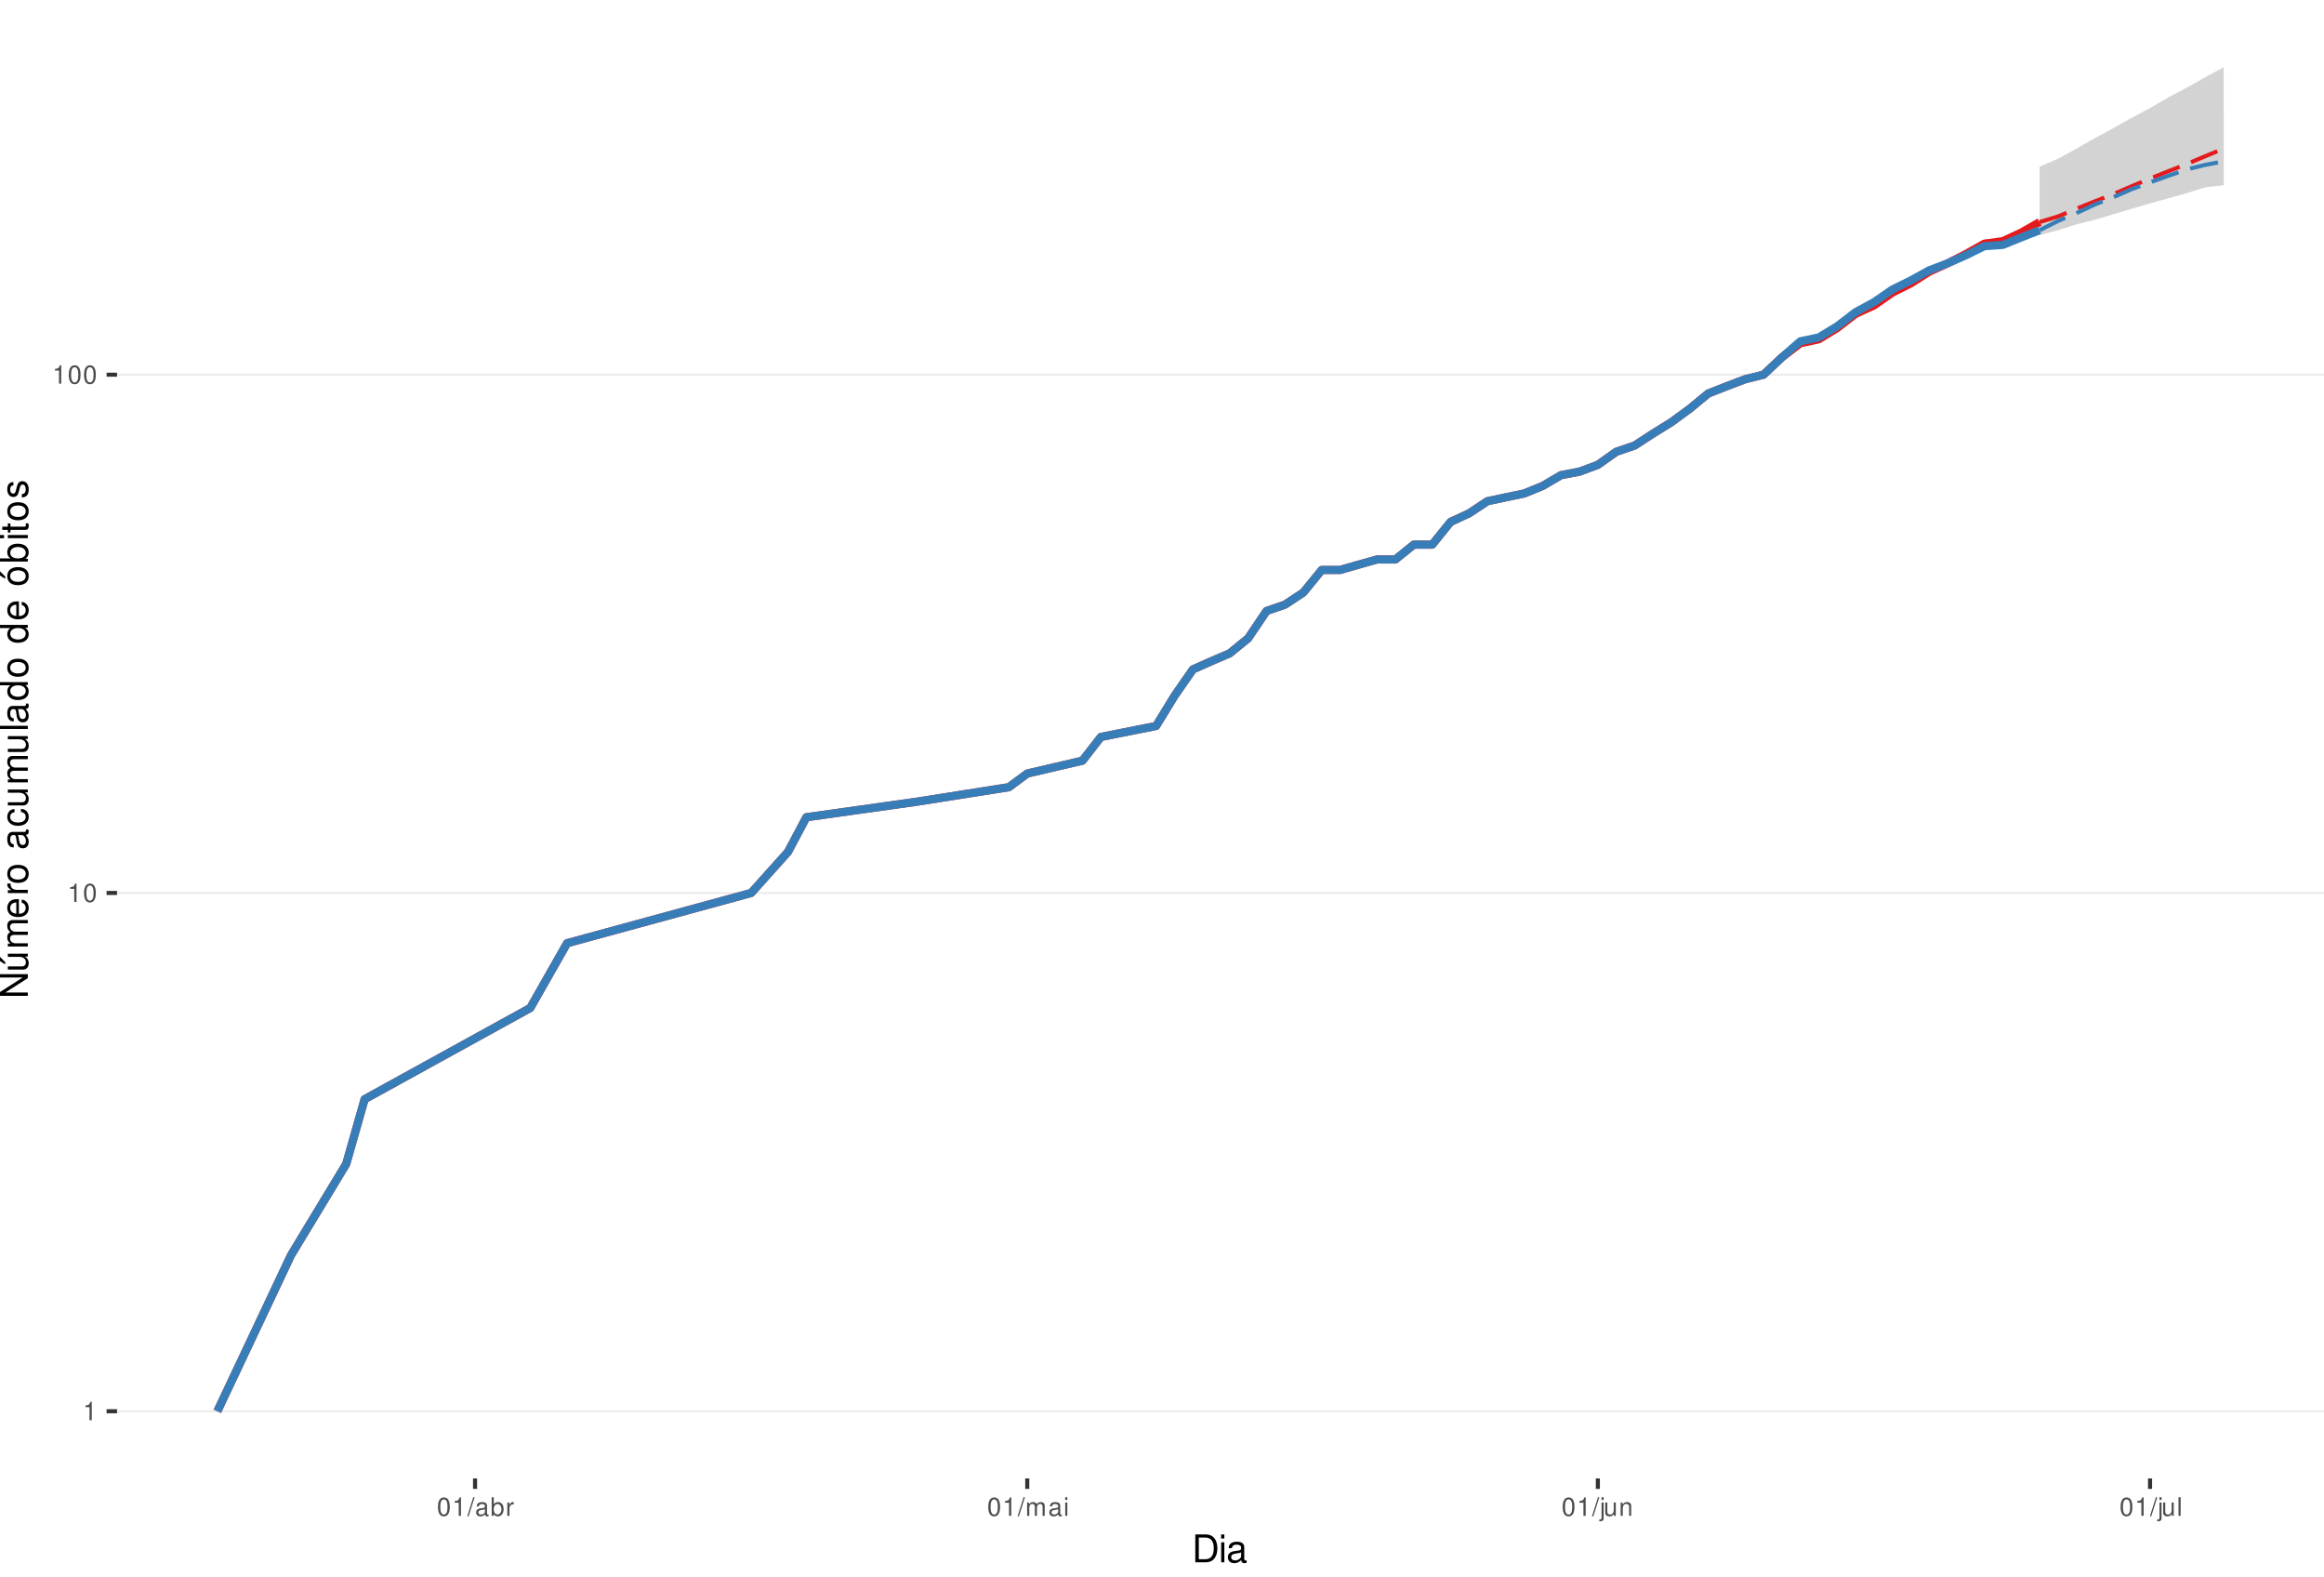
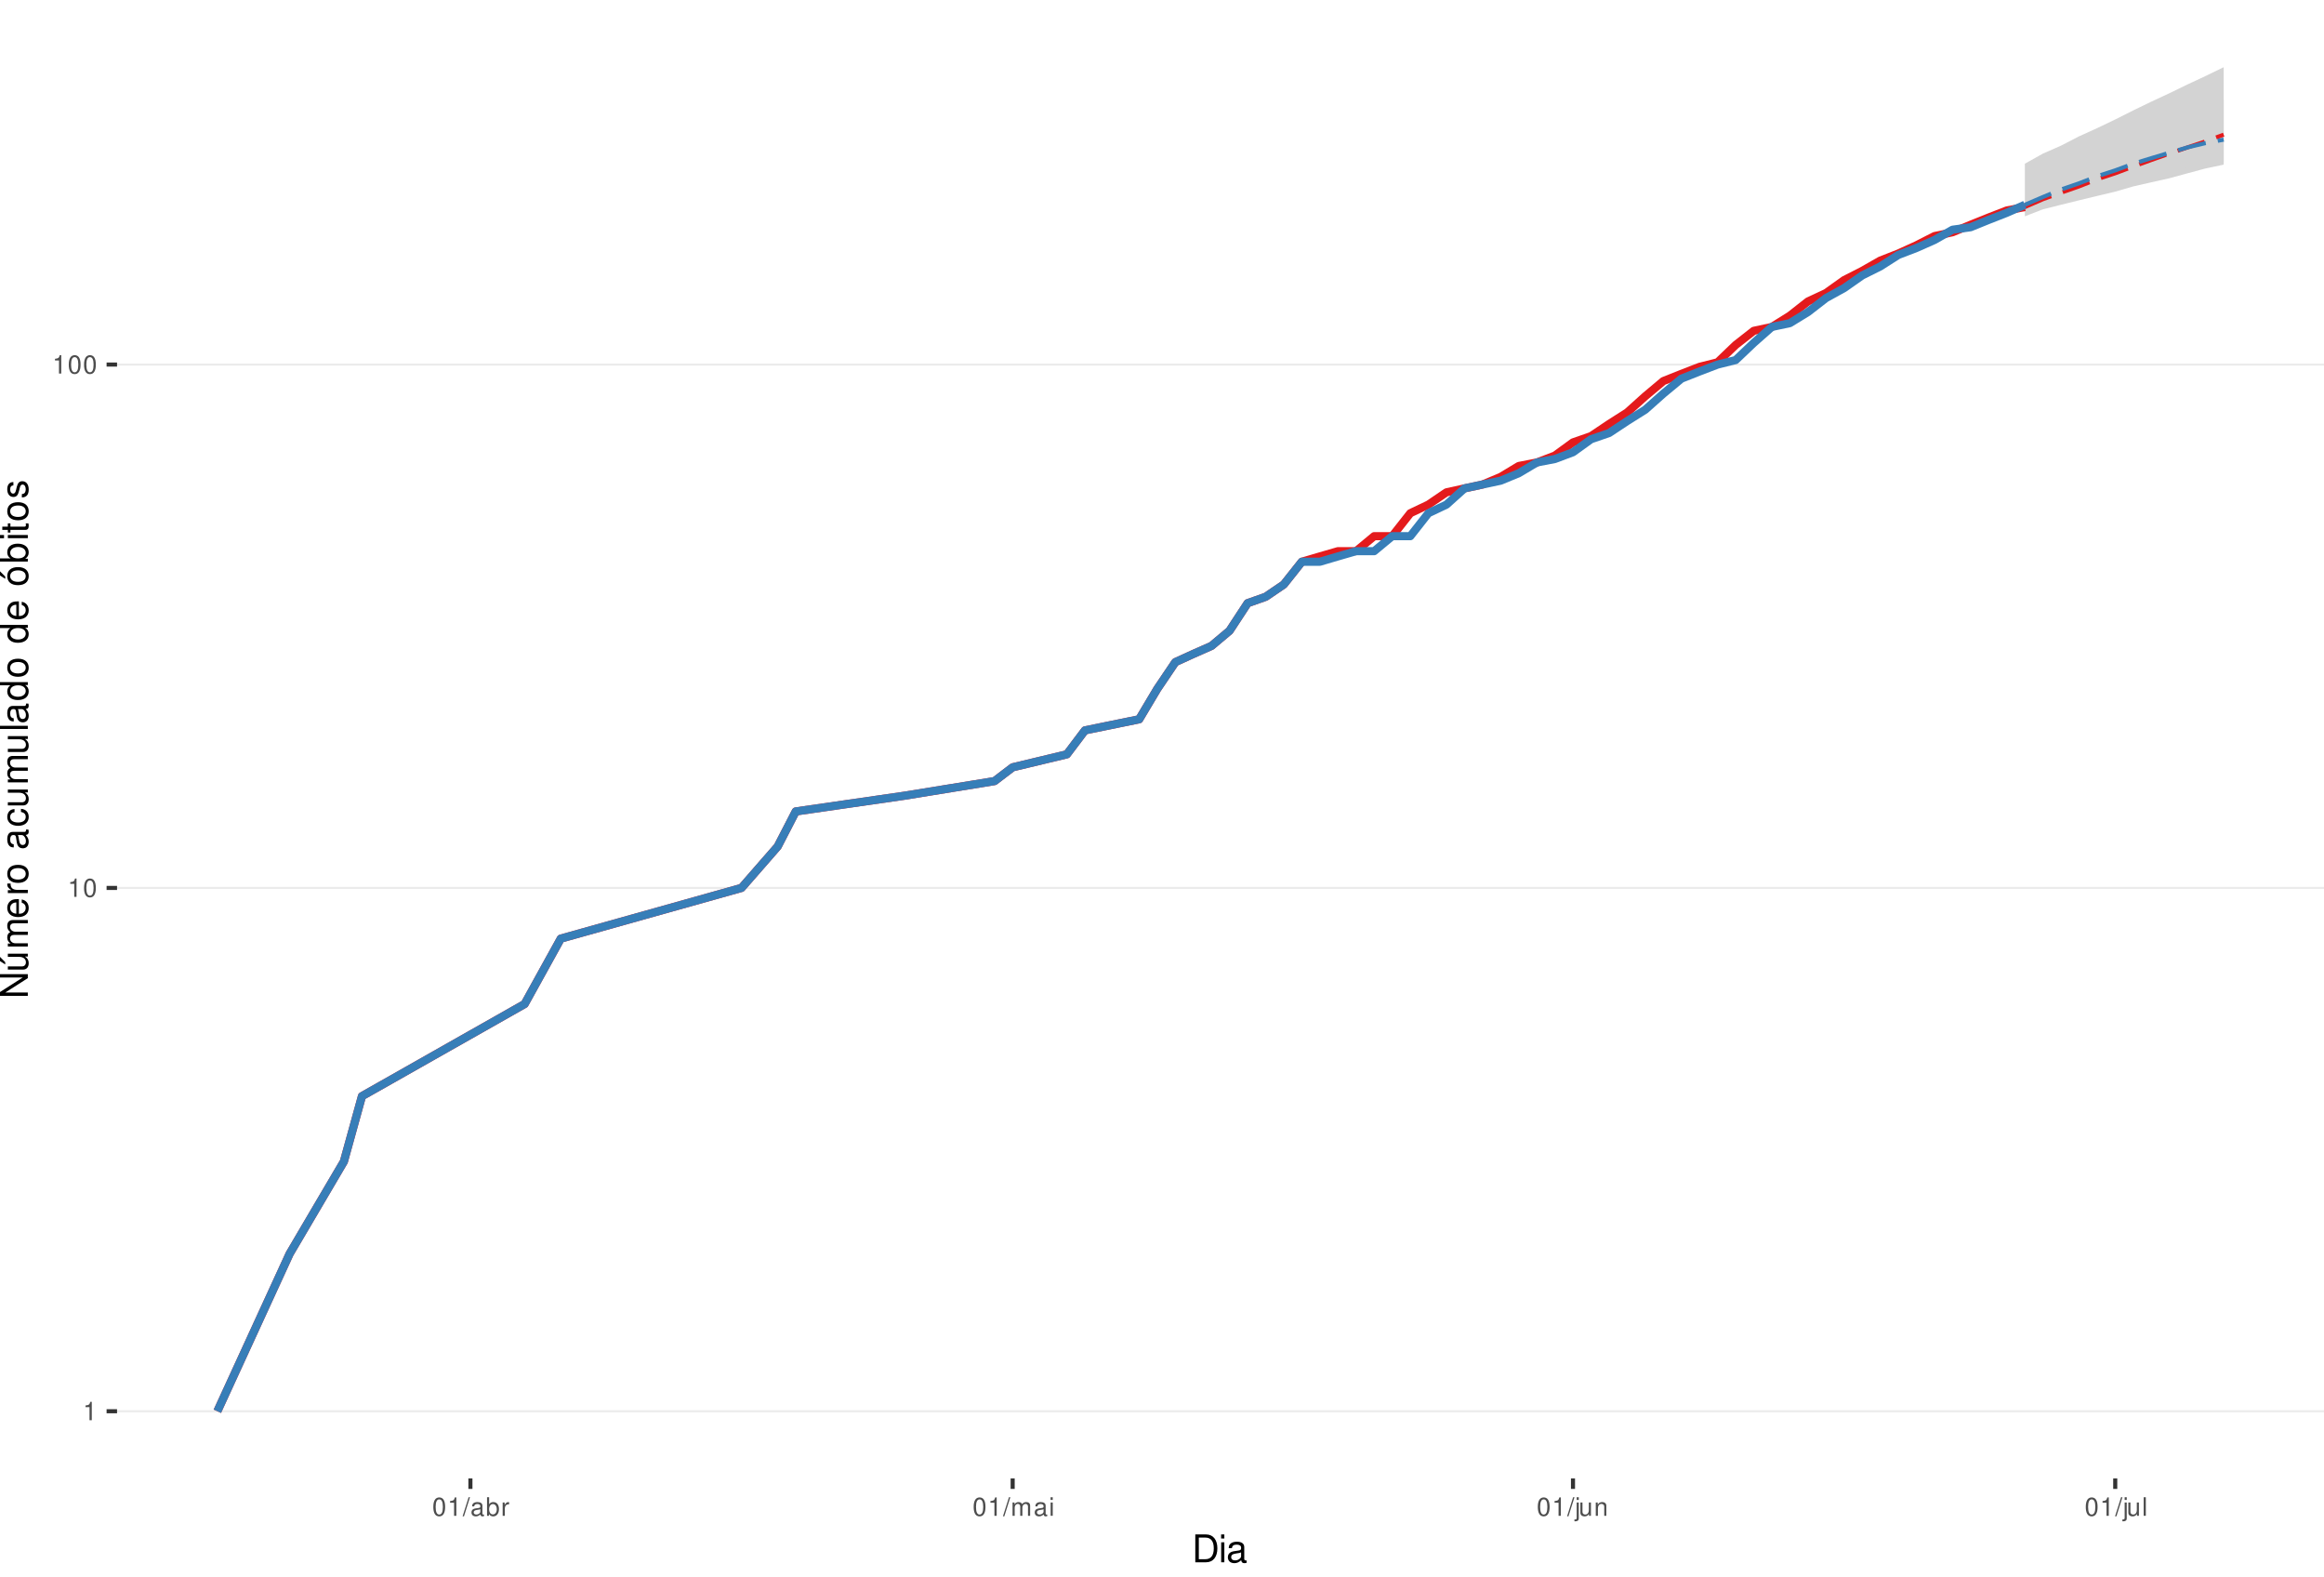
<svg xmlns="http://www.w3.org/2000/svg" xmlns:xlink="http://www.w3.org/1999/xlink" width="609pt" height="413pt" viewBox="0 0 609 413" version="1.1">
  <defs>
    <g>
      <symbol overflow="visible" id="glyph0-0">
        <path style="stroke:none;" d="" />
      </symbol>
      <symbol overflow="visible" id="glyph0-1">
        <path style="stroke:none;" d="M 1.719 -3.422 L 1.719 0 L 2.312 0 L 2.312 -4.812 L 1.922 -4.812 C 1.719 -4.078 1.578 -3.969 0.672 -3.859 L 0.672 -3.422 Z M 1.719 -3.422 " />
      </symbol>
      <symbol overflow="visible" id="glyph0-2">
        <path style="stroke:none;" d="M 1.828 -4.812 C 1.391 -4.812 0.984 -4.609 0.75 -4.281 C 0.438 -3.859 0.281 -3.219 0.281 -2.328 C 0.281 -0.703 0.812 0.156 1.828 0.156 C 2.828 0.156 3.375 -0.703 3.375 -2.297 C 3.375 -3.219 3.234 -3.844 2.922 -4.281 C 2.672 -4.625 2.281 -4.812 1.828 -4.812 Z M 1.828 -4.297 C 2.469 -4.297 2.781 -3.641 2.781 -2.344 C 2.781 -0.969 2.469 -0.328 1.812 -0.328 C 1.203 -0.328 0.891 -1 0.891 -2.328 C 0.891 -3.641 1.203 -4.297 1.828 -4.297 Z M 1.828 -4.297 " />
      </symbol>
      <symbol overflow="visible" id="glyph0-3">
        <path style="stroke:none;" d="M 1.531 -4.859 L -0.047 0.141 L 0.312 0.141 L 1.891 -4.859 Z M 1.531 -4.859 " />
      </symbol>
      <symbol overflow="visible" id="glyph0-4">
        <path style="stroke:none;" d="M 3.562 -0.328 C 3.5 -0.312 3.469 -0.312 3.438 -0.312 C 3.25 -0.312 3.141 -0.406 3.141 -0.578 L 3.141 -2.641 C 3.141 -3.25 2.688 -3.594 1.828 -3.594 C 1.312 -3.594 0.906 -3.438 0.672 -3.188 C 0.516 -3 0.453 -2.797 0.438 -2.453 L 0.984 -2.453 C 1.031 -2.875 1.297 -3.078 1.812 -3.078 C 2.312 -3.078 2.594 -2.891 2.594 -2.562 L 2.594 -2.406 C 2.578 -2.172 2.469 -2.078 2.016 -2.031 C 1.219 -1.922 1.109 -1.891 0.891 -1.812 C 0.484 -1.641 0.281 -1.328 0.281 -0.875 C 0.281 -0.25 0.719 0.156 1.422 0.156 C 1.859 0.156 2.219 0 2.609 -0.359 C 2.656 0 2.828 0.156 3.188 0.156 C 3.297 0.156 3.375 0.141 3.562 0.094 Z M 2.594 -1.094 C 2.594 -0.906 2.531 -0.797 2.375 -0.641 C 2.141 -0.438 1.875 -0.328 1.547 -0.328 C 1.109 -0.328 0.859 -0.547 0.859 -0.891 C 0.859 -1.266 1.094 -1.438 1.703 -1.531 C 2.297 -1.609 2.406 -1.641 2.594 -1.719 Z M 2.594 -1.094 " />
      </symbol>
      <symbol overflow="visible" id="glyph0-5">
        <path style="stroke:none;" d="M 0.359 -4.859 L 0.359 0 L 0.859 0 L 0.859 -0.453 C 1.125 -0.047 1.484 0.156 1.969 0.156 C 2.875 0.156 3.484 -0.594 3.484 -1.75 C 3.484 -2.891 2.922 -3.594 1.984 -3.594 C 1.516 -3.594 1.172 -3.406 0.906 -3.016 L 0.906 -4.859 Z M 1.891 -3.062 C 2.5 -3.062 2.906 -2.531 2.906 -1.703 C 2.906 -0.906 2.484 -0.359 1.891 -0.359 C 1.297 -0.359 0.906 -0.906 0.906 -1.719 C 0.906 -2.531 1.297 -3.062 1.891 -3.062 Z M 1.891 -3.062 " />
      </symbol>
      <symbol overflow="visible" id="glyph0-6">
        <path style="stroke:none;" d="M 0.453 -3.484 L 0.453 0 L 1.016 0 L 1.016 -1.812 C 1.031 -2.656 1.375 -3.016 2.141 -3 L 2.141 -3.562 C 2.047 -3.578 1.984 -3.594 1.922 -3.594 C 1.562 -3.594 1.297 -3.375 0.969 -2.859 L 0.969 -3.484 Z M 0.453 -3.484 " />
      </symbol>
      <symbol overflow="visible" id="glyph0-7">
        <path style="stroke:none;" d="M 0.469 -3.484 L 0.469 0 L 1.031 0 L 1.031 -2.188 C 1.031 -2.703 1.391 -3.109 1.844 -3.109 C 2.25 -3.109 2.484 -2.844 2.484 -2.406 L 2.484 0 L 3.047 0 L 3.047 -2.188 C 3.047 -2.703 3.422 -3.109 3.875 -3.109 C 4.266 -3.109 4.516 -2.844 4.516 -2.406 L 4.516 0 L 5.078 0 L 5.078 -2.609 C 5.078 -3.234 4.719 -3.594 4.062 -3.594 C 3.594 -3.594 3.312 -3.453 2.984 -3.062 C 2.781 -3.422 2.5 -3.594 2.047 -3.594 C 1.578 -3.594 1.266 -3.422 0.984 -3 L 0.984 -3.484 Z M 0.469 -3.484 " />
      </symbol>
      <symbol overflow="visible" id="glyph0-8">
        <path style="stroke:none;" d="M 1 -3.484 L 0.453 -3.484 L 0.453 0 L 1 0 Z M 1 -4.859 L 0.438 -4.859 L 0.438 -4.156 L 1 -4.156 Z M 1 -4.859 " />
      </symbol>
      <symbol overflow="visible" id="glyph0-9">
        <path style="stroke:none;" d="M 0.469 -3.484 L 0.469 0.5 C 0.469 0.859 0.359 0.969 0.016 0.969 C -0.031 0.969 -0.047 0.969 -0.125 0.953 L -0.125 1.438 C -0.047 1.438 -0.016 1.453 0.062 1.453 C 0.688 1.453 1.016 1.203 1.016 0.719 L 1.016 -3.484 Z M 1.016 -4.859 L 0.469 -4.859 L 0.469 -4.156 L 1.016 -4.156 Z M 1.016 -4.859 " />
      </symbol>
      <symbol overflow="visible" id="glyph0-10">
        <path style="stroke:none;" d="M 3.203 0 L 3.203 -3.484 L 2.656 -3.484 L 2.656 -1.516 C 2.656 -0.797 2.281 -0.328 1.703 -0.328 C 1.266 -0.328 0.984 -0.594 0.984 -1.016 L 0.984 -3.484 L 0.438 -3.484 L 0.438 -0.797 C 0.438 -0.219 0.859 0.156 1.547 0.156 C 2.062 0.156 2.391 -0.031 2.703 -0.484 L 2.703 0 Z M 3.203 0 " />
      </symbol>
      <symbol overflow="visible" id="glyph0-11">
        <path style="stroke:none;" d="M 0.469 -3.484 L 0.469 0 L 1.031 0 L 1.031 -1.922 C 1.031 -2.641 1.391 -3.109 1.969 -3.109 C 2.406 -3.109 2.688 -2.828 2.688 -2.422 L 2.688 0 L 3.234 0 L 3.234 -2.641 C 3.234 -3.219 2.812 -3.594 2.141 -3.594 C 1.625 -3.594 1.281 -3.391 0.984 -2.906 L 0.984 -3.484 Z M 0.469 -3.484 " />
      </symbol>
      <symbol overflow="visible" id="glyph0-12">
        <path style="stroke:none;" d="M 1.016 -4.859 L 0.453 -4.859 L 0.453 0 L 1.016 0 Z M 1.016 -4.859 " />
      </symbol>
      <symbol overflow="visible" id="glyph1-0">
        <path style="stroke:none;" d="" />
      </symbol>
      <symbol overflow="visible" id="glyph1-1">
        <path style="stroke:none;" d="M 0.891 0 L 3.703 0 C 5.547 0 6.672 -1.375 6.672 -3.656 C 6.672 -5.906 5.547 -7.297 3.703 -7.297 L 0.891 -7.297 Z M 1.812 -0.812 L 1.812 -6.469 L 3.547 -6.469 C 4.984 -6.469 5.734 -5.5 5.734 -3.641 C 5.734 -1.797 4.984 -0.812 3.547 -0.812 Z M 1.812 -0.812 " />
      </symbol>
      <symbol overflow="visible" id="glyph1-2">
        <path style="stroke:none;" d="M 1.5 -5.234 L 0.672 -5.234 L 0.672 0 L 1.5 0 Z M 1.5 -7.297 L 0.656 -7.297 L 0.656 -6.234 L 1.5 -6.234 Z M 1.5 -7.297 " />
      </symbol>
      <symbol overflow="visible" id="glyph1-3">
        <path style="stroke:none;" d="M 5.344 -0.484 C 5.266 -0.469 5.219 -0.469 5.172 -0.469 C 4.875 -0.469 4.719 -0.625 4.719 -0.875 L 4.719 -3.953 C 4.719 -4.891 4.047 -5.391 2.75 -5.391 C 1.984 -5.391 1.375 -5.172 1.016 -4.781 C 0.766 -4.516 0.672 -4.203 0.656 -3.688 L 1.484 -3.688 C 1.562 -4.328 1.938 -4.625 2.719 -4.625 C 3.484 -4.625 3.891 -4.344 3.891 -3.844 L 3.891 -3.625 C 3.875 -3.266 3.703 -3.125 3.016 -3.047 C 1.844 -2.891 1.656 -2.844 1.344 -2.719 C 0.734 -2.453 0.422 -2 0.422 -1.312 C 0.422 -0.375 1.078 0.234 2.141 0.234 C 2.797 0.234 3.328 0 3.922 -0.547 C 3.984 0 4.234 0.234 4.781 0.234 C 4.953 0.234 5.062 0.203 5.344 0.141 Z M 3.891 -1.656 C 3.891 -1.375 3.812 -1.203 3.562 -0.969 C 3.219 -0.656 2.812 -0.5 2.312 -0.5 C 1.672 -0.5 1.297 -0.812 1.297 -1.344 C 1.297 -1.891 1.656 -2.172 2.547 -2.297 C 3.438 -2.422 3.609 -2.453 3.891 -2.594 Z M 3.891 -1.656 " />
      </symbol>
      <symbol overflow="visible" id="glyph2-0">
        <path style="stroke:none;" d="" />
      </symbol>
      <symbol overflow="visible" id="glyph2-1">
        <path style="stroke:none;" d="M -7.297 -6.453 L -7.297 -5.578 L -1.328 -5.578 L -7.297 -1.766 L -7.297 -0.766 L 0 -0.766 L 0 -1.641 L -5.906 -1.641 L 0 -5.406 L 0 -6.453 Z M -7.297 -6.453 " />
      </symbol>
      <symbol overflow="visible" id="glyph2-2">
        <path style="stroke:none;" d="M 0 -4.812 L -5.234 -4.812 L -5.234 -3.984 L -2.266 -3.984 C -1.203 -3.984 -0.5 -3.438 -0.5 -2.562 C -0.5 -1.906 -0.906 -1.484 -1.531 -1.484 L -5.234 -1.484 L -5.234 -0.656 L -1.203 -0.656 C -0.328 -0.656 0.234 -1.297 0.234 -2.312 C 0.234 -3.094 -0.047 -3.578 -0.734 -4.062 L 0 -4.062 Z M -7.406 -2.953 L -5.922 -2 L -5.922 -2.594 L -7.406 -4.094 Z M -7.406 -2.953 " />
      </symbol>
      <symbol overflow="visible" id="glyph2-3">
        <path style="stroke:none;" d="M -5.234 -0.703 L 0 -0.703 L 0 -1.547 L -3.297 -1.547 C -4.047 -1.547 -4.656 -2.094 -4.656 -2.766 C -4.656 -3.391 -4.281 -3.734 -3.609 -3.734 L 0 -3.734 L 0 -4.578 L -3.297 -4.578 C -4.047 -4.578 -4.656 -5.125 -4.656 -5.812 C -4.656 -6.422 -4.266 -6.781 -3.609 -6.781 L 0 -6.781 L 0 -7.625 L -3.938 -7.625 C -4.875 -7.625 -5.391 -7.078 -5.391 -6.094 C -5.391 -5.406 -5.188 -4.984 -4.594 -4.484 C -5.156 -4.188 -5.391 -3.766 -5.391 -3.078 C -5.391 -2.375 -5.125 -1.906 -4.5 -1.469 L -5.234 -1.469 Z M -5.234 -0.703 " />
      </symbol>
      <symbol overflow="visible" id="glyph2-4">
        <path style="stroke:none;" d="M -2.344 -5.125 C -3.141 -5.125 -3.625 -5.062 -4.016 -4.922 C -4.875 -4.578 -5.391 -3.781 -5.391 -2.797 C -5.391 -1.344 -4.281 -0.406 -2.547 -0.406 C -0.812 -0.406 0.234 -1.297 0.234 -2.781 C 0.234 -3.984 -0.453 -4.812 -1.594 -5.016 L -1.594 -4.188 C -0.906 -3.953 -0.547 -3.484 -0.547 -2.812 C -0.547 -2.281 -0.781 -1.828 -1.219 -1.547 C -1.516 -1.344 -1.812 -1.281 -2.344 -1.266 Z M -3.016 -1.297 C -3.984 -1.359 -4.625 -1.953 -4.625 -2.797 C -4.625 -3.641 -3.953 -4.234 -3.016 -4.234 Z M -3.016 -1.297 " />
      </symbol>
      <symbol overflow="visible" id="glyph2-5">
        <path style="stroke:none;" d="M -5.234 -0.688 L 0 -0.688 L 0 -1.531 L -2.719 -1.531 C -3.984 -1.547 -4.547 -2.062 -4.516 -3.203 L -5.359 -3.203 C -5.375 -3.062 -5.391 -2.984 -5.391 -2.891 C -5.391 -2.344 -5.062 -1.938 -4.297 -1.453 L -5.234 -1.453 Z M -5.234 -0.688 " />
      </symbol>
      <symbol overflow="visible" id="glyph2-6">
        <path style="stroke:none;" d="M -5.391 -2.719 C -5.391 -1.234 -4.344 -0.359 -2.578 -0.359 C -0.812 -0.359 0.234 -1.234 0.234 -2.734 C 0.234 -4.203 -0.812 -5.094 -2.547 -5.094 C -4.359 -5.094 -5.391 -4.234 -5.391 -2.719 Z M -4.625 -2.734 C -4.625 -3.672 -3.844 -4.234 -2.547 -4.234 C -1.312 -4.234 -0.547 -3.656 -0.547 -2.734 C -0.547 -1.797 -1.312 -1.234 -2.578 -1.234 C -3.844 -1.234 -4.625 -1.797 -4.625 -2.734 Z M -4.625 -2.734 " />
      </symbol>
      <symbol overflow="visible" id="glyph2-7">
        <path style="stroke:none;" d="" />
      </symbol>
      <symbol overflow="visible" id="glyph2-8">
        <path style="stroke:none;" d="M -0.484 -5.344 C -0.469 -5.266 -0.469 -5.219 -0.469 -5.172 C -0.469 -4.875 -0.625 -4.719 -0.875 -4.719 L -3.953 -4.719 C -4.891 -4.719 -5.391 -4.047 -5.391 -2.75 C -5.391 -1.984 -5.172 -1.375 -4.781 -1.016 C -4.516 -0.766 -4.203 -0.672 -3.688 -0.656 L -3.688 -1.484 C -4.328 -1.562 -4.625 -1.938 -4.625 -2.719 C -4.625 -3.484 -4.344 -3.891 -3.844 -3.891 L -3.625 -3.891 C -3.266 -3.875 -3.125 -3.703 -3.047 -3.016 C -2.891 -1.844 -2.844 -1.656 -2.719 -1.344 C -2.453 -0.734 -2 -0.422 -1.312 -0.422 C -0.375 -0.422 0.234 -1.078 0.234 -2.141 C 0.234 -2.797 0 -3.328 -0.547 -3.922 C 0 -3.984 0.234 -4.234 0.234 -4.781 C 0.234 -4.953 0.203 -5.062 0.141 -5.344 Z M -1.656 -3.891 C -1.375 -3.891 -1.203 -3.812 -0.969 -3.562 C -0.656 -3.219 -0.5 -2.812 -0.5 -2.312 C -0.5 -1.672 -0.812 -1.297 -1.344 -1.297 C -1.891 -1.297 -2.172 -1.656 -2.297 -2.547 C -2.422 -3.438 -2.453 -3.609 -2.594 -3.891 Z M -1.656 -3.891 " />
      </symbol>
      <symbol overflow="visible" id="glyph2-9">
        <path style="stroke:none;" d="M -3.484 -4.703 C -3.984 -4.672 -4.312 -4.562 -4.609 -4.359 C -5.094 -4 -5.391 -3.375 -5.391 -2.641 C -5.391 -1.219 -4.266 -0.312 -2.531 -0.312 C -0.844 -0.312 0.234 -1.203 0.234 -2.625 C 0.234 -3.875 -0.516 -4.672 -1.797 -4.766 L -1.797 -3.938 C -0.953 -3.797 -0.547 -3.359 -0.547 -2.656 C -0.547 -1.734 -1.297 -1.188 -2.531 -1.188 C -3.844 -1.188 -4.625 -1.719 -4.625 -2.625 C -4.625 -3.328 -4.203 -3.766 -3.484 -3.875 Z M -3.484 -4.703 " />
      </symbol>
      <symbol overflow="visible" id="glyph2-10">
        <path style="stroke:none;" d="M 0 -4.812 L -5.234 -4.812 L -5.234 -3.984 L -2.266 -3.984 C -1.203 -3.984 -0.5 -3.438 -0.5 -2.562 C -0.5 -1.906 -0.906 -1.484 -1.531 -1.484 L -5.234 -1.484 L -5.234 -0.656 L -1.203 -0.656 C -0.328 -0.656 0.234 -1.297 0.234 -2.312 C 0.234 -3.094 -0.047 -3.578 -0.734 -4.062 L 0 -4.062 Z M 0 -4.812 " />
      </symbol>
      <symbol overflow="visible" id="glyph2-11">
        <path style="stroke:none;" d="M -7.297 -1.516 L -7.297 -0.688 L 0 -0.688 L 0 -1.516 Z M -7.297 -1.516 " />
      </symbol>
      <symbol overflow="visible" id="glyph2-12">
        <path style="stroke:none;" d="M -7.297 -4.953 L -7.297 -4.125 L -4.578 -4.125 C -5.109 -3.766 -5.391 -3.203 -5.391 -2.516 C -5.391 -1.156 -4.297 -0.266 -2.625 -0.266 C -0.859 -0.266 0.234 -1.125 0.234 -2.547 C 0.234 -3.266 -0.047 -3.766 -0.688 -4.203 L 0 -4.203 L 0 -4.953 Z M -4.609 -2.656 C -4.609 -3.547 -3.812 -4.125 -2.562 -4.125 C -1.344 -4.125 -0.547 -3.547 -0.547 -2.656 C -0.547 -1.734 -1.359 -1.125 -2.578 -1.125 C -3.797 -1.125 -4.609 -1.734 -4.609 -2.656 Z M -4.609 -2.656 " />
      </symbol>
      <symbol overflow="visible" id="glyph2-13">
        <path style="stroke:none;" d="M -5.391 -2.719 C -5.391 -1.234 -4.344 -0.359 -2.578 -0.359 C -0.812 -0.359 0.234 -1.234 0.234 -2.734 C 0.234 -4.203 -0.812 -5.094 -2.547 -5.094 C -4.359 -5.094 -5.391 -4.234 -5.391 -2.719 Z M -4.625 -2.734 C -4.625 -3.672 -3.844 -4.234 -2.547 -4.234 C -1.312 -4.234 -0.547 -3.656 -0.547 -2.734 C -0.547 -1.797 -1.312 -1.234 -2.578 -1.234 C -3.844 -1.234 -4.625 -1.797 -4.625 -2.734 Z M -7.406 -2.984 L -5.922 -2.016 L -5.922 -2.625 L -7.406 -4.109 Z M -7.406 -2.984 " />
      </symbol>
      <symbol overflow="visible" id="glyph2-14">
        <path style="stroke:none;" d="M -7.297 -0.547 L 0 -0.547 L 0 -1.297 L -0.672 -1.297 C -0.062 -1.688 0.234 -2.219 0.234 -2.953 C 0.234 -4.328 -0.906 -5.234 -2.641 -5.234 C -4.344 -5.234 -5.391 -4.375 -5.391 -2.984 C -5.391 -2.266 -5.125 -1.766 -4.531 -1.375 L -7.297 -1.375 Z M -4.609 -2.828 C -4.609 -3.766 -3.797 -4.359 -2.547 -4.359 C -1.359 -4.359 -0.547 -3.734 -0.547 -2.828 C -0.547 -1.938 -1.344 -1.375 -2.578 -1.375 C -3.812 -1.375 -4.609 -1.938 -4.609 -2.828 Z M -4.609 -2.828 " />
      </symbol>
      <symbol overflow="visible" id="glyph2-15">
        <path style="stroke:none;" d="M -5.234 -1.5 L -5.234 -0.672 L 0 -0.672 L 0 -1.5 Z M -7.297 -1.5 L -7.297 -0.656 L -6.234 -0.656 L -6.234 -1.5 Z M -7.297 -1.5 " />
      </symbol>
      <symbol overflow="visible" id="glyph2-16">
        <path style="stroke:none;" d="M -5.234 -2.547 L -5.234 -1.688 L -6.688 -1.688 L -6.688 -0.844 L -5.234 -0.844 L -5.234 -0.141 L -4.562 -0.141 L -4.562 -0.844 L -0.594 -0.844 C -0.062 -0.844 0.234 -1.203 0.234 -1.859 C 0.234 -2.078 0.203 -2.266 0.156 -2.547 L -0.547 -2.547 C -0.516 -2.422 -0.5 -2.312 -0.5 -2.141 C -0.5 -1.781 -0.594 -1.688 -0.969 -1.688 L -4.562 -1.688 L -4.562 -2.547 Z M -5.234 -2.547 " />
      </symbol>
      <symbol overflow="visible" id="glyph2-17">
        <path style="stroke:none;" d="M -3.781 -4.375 C -4.812 -4.375 -5.391 -3.688 -5.391 -2.484 C -5.391 -1.266 -4.766 -0.469 -3.797 -0.469 C -2.969 -0.469 -2.578 -0.891 -2.281 -2.125 L -2.094 -2.906 C -1.953 -3.484 -1.734 -3.719 -1.375 -3.719 C -0.875 -3.719 -0.547 -3.234 -0.547 -2.5 C -0.547 -2.047 -0.672 -1.672 -0.891 -1.453 C -1.047 -1.328 -1.188 -1.266 -1.562 -1.219 L -1.562 -0.344 C -0.344 -0.375 0.234 -1.062 0.234 -2.438 C 0.234 -3.75 -0.422 -4.594 -1.438 -4.594 C -2.203 -4.594 -2.641 -4.156 -2.891 -3.109 L -3.078 -2.312 C -3.234 -1.625 -3.453 -1.344 -3.828 -1.344 C -4.312 -1.344 -4.625 -1.766 -4.625 -2.453 C -4.625 -3.125 -4.328 -3.484 -3.781 -3.5 Z M -3.781 -4.375 " />
      </symbol>
    </g>
    <clipPath id="clip1">
      <path d="M 30.672 0 L 609 0 L 609 387.328 L 30.672 387.328 Z M 30.672 0 " />
    </clipPath>
    <clipPath id="clip2">
      <path d="M 30.672 369 L 609 369 L 609 370 L 30.672 370 Z M 30.672 369 " />
    </clipPath>
    <clipPath id="clip3">
-       <path d="M 30.672 233 L 609 233 L 609 235 L 30.672 235 Z M 30.672 233 " />
+       <path d="M 30.672 232 L 609 232 L 609 233 L 30.672 233 Z M 30.672 232 " />
    </clipPath>
    <clipPath id="clip4">
-       <path d="M 30.672 97 L 609 97 L 609 99 L 30.672 99 Z M 30.672 97 " />
+       <path d="M 30.672 95 L 609 95 L 609 96 L 30.672 96 Z M 30.672 95 " />
    </clipPath>
  </defs>
  <g id="surface46">
    <rect x="0" y="0" width="609" height="413" style="fill:rgb(100%,100%,100%);fill-opacity:1;stroke:none;" />
    <rect x="0" y="0" width="609" height="413" style="fill:rgb(100%,100%,100%);fill-opacity:1;stroke:none;" />
    <path style="fill:none;stroke-width:1.067;stroke-linecap:round;stroke-linejoin:round;stroke:rgb(100%,100%,100%);stroke-opacity:1;stroke-miterlimit:10;" d="M 0 413 L 609 413 L 609 0 L 0 0 Z M 0 413 " />
    <g clip-path="url(#clip1)" clip-rule="nonzero">
      <path style=" stroke:none;fill-rule:nonzero;fill:rgb(100%,100%,100%);fill-opacity:1;" d="M 30.672 387.328 L 609 387.328 L 609 0 L 30.672 0 Z M 30.672 387.328 " />
    </g>
    <g clip-path="url(#clip2)" clip-rule="nonzero">
      <path style="fill:none;stroke-width:0.533;stroke-linecap:butt;stroke-linejoin:round;stroke:rgb(92.157%,92.157%,92.157%);stroke-opacity:1;stroke-miterlimit:10;" d="M 30.672 369.723 L 609 369.723 " />
    </g>
    <g clip-path="url(#clip3)" clip-rule="nonzero">
-       <path style="fill:none;stroke-width:0.533;stroke-linecap:butt;stroke-linejoin:round;stroke:rgb(92.157%,92.157%,92.157%);stroke-opacity:1;stroke-miterlimit:10;" d="M 30.672 233.941 L 609 233.941 " />
+       <path style="fill:none;stroke-width:0.533;stroke-linecap:butt;stroke-linejoin:round;stroke:rgb(92.157%,92.157%,92.157%);stroke-opacity:1;stroke-miterlimit:10;" d="M 30.672 232.617 L 609 232.617 " />
    </g>
    <g clip-path="url(#clip4)" clip-rule="nonzero">
-       <path style="fill:none;stroke-width:0.533;stroke-linecap:butt;stroke-linejoin:round;stroke:rgb(92.157%,92.157%,92.157%);stroke-opacity:1;stroke-miterlimit:10;" d="M 30.672 98.164 L 609 98.164 " />
-     </g>
-     <path style=" stroke:none;fill-rule:nonzero;fill:rgb(82.745%,82.745%,82.745%);fill-opacity:1;" d="M 534.477 43.66 L 539.301 41.59 L 544.125 38.941 L 548.949 36.195 L 553.773 33.574 L 558.594 30.879 L 563.418 28.297 L 568.242 25.48 L 573.066 22.957 L 577.891 20.219 L 582.711 17.605 L 582.711 47.777 L 577.891 49.047 L 573.066 50.605 L 568.242 51.938 L 563.418 53.297 L 558.594 54.691 L 553.773 56.121 L 548.949 57.586 L 544.125 58.781 L 539.301 60.312 L 534.477 61.566 Z M 534.477 43.66 " />
-     <path style=" stroke:none;fill-rule:nonzero;fill:rgb(82.745%,82.745%,82.745%);fill-opacity:1;" d="M 534.477 60.312 L 539.301 55.832 L 544.125 51.938 L 548.949 48.031 L 553.773 44.605 L 558.594 41.367 L 563.418 38.297 L 568.242 35.582 L 573.066 32.988 L 577.891 30.879 L 582.711 29.391 L 582.711 48.535 L 577.891 49.047 L 573.066 50.082 L 568.242 51.133 L 563.418 52.207 L 558.594 53.297 L 553.773 54.691 L 548.949 56.121 L 544.125 57.289 L 539.301 58.781 Z M 534.477 60.312 " />
-     <path style="fill:none;stroke-width:2.134;stroke-linecap:butt;stroke-linejoin:round;stroke:rgb(89.412%,10.196%,10.98%);stroke-opacity:1;stroke-miterlimit:10;" d="M 56.957 369.723 L 76.254 328.848 L 90.723 304.938 L 95.547 287.977 L 138.957 264.066 L 148.605 247.102 L 196.84 233.941 L 206.484 223.191 L 211.309 214.102 L 240.25 210.031 L 264.367 206.227 L 269.191 202.652 L 283.66 199.281 L 288.484 193.07 L 302.953 190.191 L 307.777 182.316 L 312.602 175.371 L 317.426 173.227 L 322.246 171.156 L 327.07 167.227 L 331.895 160.07 L 336.719 158.406 L 341.543 155.219 L 346.363 149.316 L 351.188 149.316 L 356.012 147.93 L 360.836 146.574 L 365.656 146.574 L 370.48 142.684 L 375.305 142.684 L 380.129 136.723 L 384.953 134.496 L 389.773 131.309 L 394.598 130.285 L 399.422 129.277 L 404.246 127.309 L 409.07 124.48 L 413.891 123.566 L 418.715 121.777 L 423.539 118.359 L 428.363 116.719 L 433.188 113.574 L 438.008 110.59 L 442.832 107.055 L 447.656 103.078 L 452.48 101.188 L 457.305 99.355 L 462.125 98.164 L 466.949 93.625 L 471.773 89.922 L 476.598 88.902 L 481.422 85.953 L 486.242 82.238 L 491.066 80.031 L 495.891 76.66 L 500.715 74.254 L 505.539 71.188 L 510.359 68.992 L 515.184 66.527 L 520.008 63.828 L 524.832 63.176 L 529.656 60.938 L 534.477 58.18 " />
-     <path style="fill:none;stroke-width:1.067;stroke-linecap:butt;stroke-linejoin:round;stroke:rgb(89.412%,10.196%,10.98%);stroke-opacity:1;stroke-dasharray:7.469,3.201;stroke-miterlimit:10;" d="M 534.477 58.18 L 539.301 56.703 L 544.125 54.691 L 548.949 52.75 L 553.773 50.871 L 558.594 48.793 L 563.418 46.785 L 568.242 44.844 L 573.066 42.961 L 577.891 40.918 L 582.711 38.941 " />
-     <path style="fill:none;stroke-width:2.134;stroke-linecap:butt;stroke-linejoin:round;stroke:rgb(21.569%,49.412%,72.157%);stroke-opacity:1;stroke-miterlimit:10;" d="M 56.957 369.723 L 76.254 328.848 L 90.723 304.938 L 95.547 287.977 L 138.957 264.066 L 148.605 247.102 L 196.84 233.941 L 206.484 223.191 L 211.309 214.102 L 240.25 210.031 L 264.367 206.227 L 269.191 202.652 L 283.66 199.281 L 288.484 193.07 L 302.953 190.191 L 307.777 182.316 L 312.602 175.371 L 317.426 173.227 L 322.246 171.156 L 327.07 167.227 L 331.895 160.07 L 336.719 158.406 L 341.543 155.219 L 346.363 149.316 L 351.188 149.316 L 356.012 147.93 L 360.836 146.574 L 365.656 146.574 L 370.48 142.684 L 375.305 142.684 L 380.129 136.723 L 384.953 134.496 L 389.773 131.309 L 394.598 130.285 L 399.422 129.277 L 404.246 127.309 L 409.07 124.48 L 413.891 123.566 L 418.715 121.777 L 423.539 118.359 L 428.363 116.719 L 433.188 113.574 L 438.008 110.59 L 442.832 107.055 L 447.656 103.078 L 452.48 101.188 L 457.305 99.355 L 462.125 98.164 L 466.949 93.625 L 471.773 89.41 L 476.598 88.402 L 481.422 85.477 L 486.242 81.789 L 491.066 79.168 L 495.891 75.848 L 500.715 73.473 L 505.539 70.816 L 510.359 68.992 L 515.184 66.871 L 520.008 64.492 L 524.832 64.16 L 529.656 62.207 L 534.477 60.312 " />
-     <path style="fill:none;stroke-width:1.067;stroke-linecap:butt;stroke-linejoin:round;stroke:rgb(21.569%,49.412%,72.157%);stroke-opacity:1;stroke-dasharray:7.469,3.201;stroke-miterlimit:10;" d="M 534.477 60.312 L 539.301 57.883 L 544.125 55.832 L 548.949 53.574 L 553.773 51.668 L 558.594 49.562 L 563.418 47.777 L 568.242 46.047 L 573.066 44.367 L 577.891 43.195 L 582.711 42.273 " />
+       <path style="fill:none;stroke-width:0.533;stroke-linecap:butt;stroke-linejoin:round;stroke:rgb(92.157%,92.157%,92.157%);stroke-opacity:1;stroke-miterlimit:10;" d="M 30.672 95.512 L 609 95.512 " />
+     </g>
+     <path style=" stroke:none;fill-rule:nonzero;fill:rgb(82.745%,82.745%,82.745%);fill-opacity:1;" d="M 530.609 42.887 L 535.348 40.238 L 540.082 38.156 L 544.82 35.711 L 549.559 33.566 L 554.293 31.297 L 559.031 28.914 L 563.766 26.625 L 568.504 24.418 L 573.238 22.117 L 577.977 19.902 L 582.711 17.605 L 582.711 43.133 L 577.977 44.129 L 573.238 45.398 L 568.504 46.695 L 563.766 47.754 L 559.031 48.832 L 554.293 50.207 L 549.559 51.332 L 544.82 52.477 L 540.082 53.645 L 535.348 54.836 L 530.609 56.668 Z M 530.609 42.887 " />
+     <path style=" stroke:none;fill-rule:nonzero;fill:rgb(82.745%,82.745%,82.745%);fill-opacity:1;" d="M 530.609 53.645 L 535.348 50.207 L 540.082 46.961 L 544.82 43.879 L 549.559 40.949 L 554.293 38.156 L 559.031 35.711 L 563.766 33.355 L 568.504 31.094 L 573.238 28.914 L 577.977 27.188 L 582.711 26.066 L 582.711 42.641 L 577.977 43.133 L 573.238 43.879 L 568.504 44.633 L 563.766 45.656 L 559.031 46.695 L 554.293 47.754 L 549.559 48.832 L 544.82 49.93 L 540.082 51.332 L 535.348 52.477 Z M 530.609 53.645 " />
+     <path style="fill:none;stroke-width:2.134;stroke-linecap:butt;stroke-linejoin:round;stroke:rgb(89.412%,10.196%,10.98%);stroke-opacity:1;stroke-miterlimit:10;" d="M 56.957 369.723 L 75.906 328.449 L 90.113 304.305 L 94.852 287.176 L 137.48 263.035 L 146.953 245.902 L 194.316 232.617 L 203.789 221.762 L 208.527 212.582 L 236.945 208.473 L 260.629 204.629 L 265.367 201.02 L 279.574 197.617 L 284.312 191.344 L 298.52 188.438 L 303.258 180.488 L 307.996 173.473 L 312.73 171.309 L 317.469 169.219 L 322.203 165.246 L 326.941 158.02 L 331.676 156.344 L 336.414 153.125 L 341.148 147.164 L 345.887 145.766 L 350.621 144.395 L 355.359 144.395 L 360.098 140.469 L 364.832 140.469 L 369.57 134.449 L 374.305 132.199 L 379.043 128.98 L 383.777 127.945 L 388.516 126.926 L 393.25 124.941 L 397.988 122.082 L 402.727 121.16 L 407.461 119.355 L 412.199 115.902 L 416.934 114.25 L 421.672 111.074 L 426.406 108.059 L 431.145 103.801 L 435.879 99.832 L 440.617 97.941 L 445.352 96.109 L 450.09 94.918 L 454.828 90.379 L 459.562 86.672 L 464.301 85.656 L 469.035 82.703 L 473.773 78.98 L 478.508 76.766 L 483.246 73.387 L 487.98 70.973 L 492.719 68.273 L 497.453 66.418 L 502.191 64.266 L 506.93 61.848 L 511.664 60.844 L 516.402 58.879 L 521.137 56.977 L 525.875 55.137 L 530.609 54.238 " />
+     <path style="fill:none;stroke-width:1.067;stroke-linecap:butt;stroke-linejoin:round;stroke:rgb(89.412%,10.196%,10.98%);stroke-opacity:1;stroke-dasharray:7.469,3.201;stroke-miterlimit:10;" d="M 530.609 54.238 L 535.348 52.188 L 540.082 50.488 L 544.82 48.832 L 549.559 46.961 L 554.293 45.398 L 559.031 43.629 L 563.766 41.91 L 568.504 40.238 L 573.238 38.613 L 577.977 37.031 L 582.711 35.273 " />
+     <path style="fill:none;stroke-width:2.134;stroke-linecap:butt;stroke-linejoin:round;stroke:rgb(21.569%,49.412%,72.157%);stroke-opacity:1;stroke-miterlimit:10;" d="M 56.957 369.723 L 75.906 328.449 L 90.113 304.305 L 94.852 287.176 L 137.48 263.035 L 146.953 245.902 L 194.316 232.617 L 203.789 221.762 L 208.527 212.582 L 236.945 208.473 L 260.629 204.629 L 265.367 201.02 L 279.574 197.617 L 284.312 191.344 L 298.52 188.438 L 303.258 180.488 L 307.996 173.473 L 312.73 171.309 L 317.469 169.219 L 322.203 165.246 L 326.941 158.02 L 331.676 156.344 L 336.414 153.125 L 341.148 147.164 L 345.887 147.164 L 350.621 145.766 L 355.359 144.395 L 360.098 144.395 L 364.832 140.469 L 369.57 140.469 L 374.305 134.449 L 379.043 132.199 L 383.777 127.945 L 388.516 126.926 L 393.25 125.926 L 397.988 123.973 L 402.727 121.16 L 407.461 120.25 L 412.199 118.473 L 416.934 115.07 L 421.672 113.438 L 426.406 110.305 L 431.145 107.328 L 435.879 103.121 L 440.617 99.195 L 445.352 97.324 L 450.09 95.512 L 454.828 94.332 L 459.562 89.836 L 464.301 85.656 L 469.035 84.652 L 473.773 81.75 L 478.508 78.082 L 483.246 75.477 L 487.98 72.164 L 492.719 69.801 L 497.453 66.785 L 502.191 64.973 L 506.93 62.871 L 511.664 60.18 L 516.402 59.527 L 521.137 57.605 L 525.875 55.746 L 530.609 53.645 " />
+     <path style="fill:none;stroke-width:1.067;stroke-linecap:butt;stroke-linejoin:round;stroke:rgb(21.569%,49.412%,72.157%);stroke-opacity:1;stroke-dasharray:7.469,3.201;stroke-miterlimit:10;" d="M 530.609 53.645 L 535.348 51.617 L 540.082 49.652 L 544.82 48.023 L 549.559 46.176 L 554.293 44.633 L 559.031 42.887 L 563.766 41.43 L 568.504 40.004 L 573.238 38.613 L 577.977 37.48 L 582.711 36.59 " />
    <g style="fill:rgb(30.196%,30.196%,30.196%);fill-opacity:1;">
      <use xlink:href="#glyph0-1" x="21.738" y="372.07" />
    </g>
    <g style="fill:rgb(30.196%,30.196%,30.196%);fill-opacity:1;">
-       <use xlink:href="#glyph0-1" x="17.738" y="236.289" />
-       <use xlink:href="#glyph0-2" x="21.738" y="236.289" />
-     </g>
-     <g style="fill:rgb(30.196%,30.196%,30.196%);fill-opacity:1;">
-       <use xlink:href="#glyph0-1" x="13.738" y="100.512" />
-       <use xlink:href="#glyph0-2" x="17.738" y="100.512" />
-       <use xlink:href="#glyph0-2" x="21.738" y="100.512" />
+       <use xlink:href="#glyph0-1" x="17.738" y="234.965" />
+       <use xlink:href="#glyph0-2" x="21.738" y="234.965" />
+     </g>
+     <g style="fill:rgb(30.196%,30.196%,30.196%);fill-opacity:1;">
+       <use xlink:href="#glyph0-1" x="13.738" y="97.859" />
+       <use xlink:href="#glyph0-2" x="17.738" y="97.859" />
+       <use xlink:href="#glyph0-2" x="21.738" y="97.859" />
    </g>
    <path style="fill:none;stroke-width:1.067;stroke-linecap:butt;stroke-linejoin:round;stroke:rgb(20%,20%,20%);stroke-opacity:1;stroke-miterlimit:10;" d="M 27.93 369.723 L 30.672 369.723 " />
-     <path style="fill:none;stroke-width:1.067;stroke-linecap:butt;stroke-linejoin:round;stroke:rgb(20%,20%,20%);stroke-opacity:1;stroke-miterlimit:10;" d="M 27.93 233.941 L 30.672 233.941 " />
-     <path style="fill:none;stroke-width:1.067;stroke-linecap:butt;stroke-linejoin:round;stroke:rgb(20%,20%,20%);stroke-opacity:1;stroke-miterlimit:10;" d="M 27.93 98.164 L 30.672 98.164 " />
-     <path style="fill:none;stroke-width:1.067;stroke-linecap:butt;stroke-linejoin:round;stroke:rgb(20%,20%,20%);stroke-opacity:1;stroke-miterlimit:10;" d="M 124.488 390.07 L 124.488 387.328 " />
-     <path style="fill:none;stroke-width:1.067;stroke-linecap:butt;stroke-linejoin:round;stroke:rgb(20%,20%,20%);stroke-opacity:1;stroke-miterlimit:10;" d="M 269.191 390.07 L 269.191 387.328 " />
-     <path style="fill:none;stroke-width:1.067;stroke-linecap:butt;stroke-linejoin:round;stroke:rgb(20%,20%,20%);stroke-opacity:1;stroke-miterlimit:10;" d="M 418.715 390.07 L 418.715 387.328 " />
-     <path style="fill:none;stroke-width:1.067;stroke-linecap:butt;stroke-linejoin:round;stroke:rgb(20%,20%,20%);stroke-opacity:1;stroke-miterlimit:10;" d="M 563.418 390.07 L 563.418 387.328 " />
-     <g style="fill:rgb(30.196%,30.196%,30.196%);fill-opacity:1;">
-       <use xlink:href="#glyph0-2" x="114.488" y="397.109" />
-       <use xlink:href="#glyph0-1" x="118.488" y="397.109" />
-       <use xlink:href="#glyph0-3" x="122.488" y="397.109" />
-       <use xlink:href="#glyph0-4" x="124.488" y="397.109" />
-       <use xlink:href="#glyph0-5" x="128.488" y="397.109" />
-       <use xlink:href="#glyph0-6" x="132.488" y="397.109" />
-     </g>
-     <g style="fill:rgb(30.196%,30.196%,30.196%);fill-opacity:1;">
-       <use xlink:href="#glyph0-2" x="258.691" y="397.109" />
-       <use xlink:href="#glyph0-1" x="262.691" y="397.109" />
-       <use xlink:href="#glyph0-3" x="266.691" y="397.109" />
-       <use xlink:href="#glyph0-7" x="268.691" y="397.109" />
-       <use xlink:href="#glyph0-4" x="274.691" y="397.109" />
-       <use xlink:href="#glyph0-8" x="278.691" y="397.109" />
-     </g>
-     <g style="fill:rgb(30.196%,30.196%,30.196%);fill-opacity:1;">
-       <use xlink:href="#glyph0-2" x="409.215" y="397.109" />
-       <use xlink:href="#glyph0-1" x="413.215" y="397.109" />
-       <use xlink:href="#glyph0-3" x="417.215" y="397.109" />
-       <use xlink:href="#glyph0-9" x="419.215" y="397.109" />
-       <use xlink:href="#glyph0-10" x="420.215" y="397.109" />
-       <use xlink:href="#glyph0-11" x="424.215" y="397.109" />
-     </g>
-     <g style="fill:rgb(30.196%,30.196%,30.196%);fill-opacity:1;">
-       <use xlink:href="#glyph0-2" x="555.418" y="397.109" />
-       <use xlink:href="#glyph0-1" x="559.418" y="397.109" />
-       <use xlink:href="#glyph0-3" x="563.418" y="397.109" />
-       <use xlink:href="#glyph0-9" x="565.418" y="397.109" />
-       <use xlink:href="#glyph0-10" x="566.418" y="397.109" />
-       <use xlink:href="#glyph0-12" x="570.418" y="397.109" />
+     <path style="fill:none;stroke-width:1.067;stroke-linecap:butt;stroke-linejoin:round;stroke:rgb(20%,20%,20%);stroke-opacity:1;stroke-miterlimit:10;" d="M 27.93 232.617 L 30.672 232.617 " />
+     <path style="fill:none;stroke-width:1.067;stroke-linecap:butt;stroke-linejoin:round;stroke:rgb(20%,20%,20%);stroke-opacity:1;stroke-miterlimit:10;" d="M 27.93 95.512 L 30.672 95.512 " />
+     <path style="fill:none;stroke-width:1.067;stroke-linecap:butt;stroke-linejoin:round;stroke:rgb(20%,20%,20%);stroke-opacity:1;stroke-miterlimit:10;" d="M 123.27 390.07 L 123.27 387.328 " />
+     <path style="fill:none;stroke-width:1.067;stroke-linecap:butt;stroke-linejoin:round;stroke:rgb(20%,20%,20%);stroke-opacity:1;stroke-miterlimit:10;" d="M 265.367 390.07 L 265.367 387.328 " />
+     <path style="fill:none;stroke-width:1.067;stroke-linecap:butt;stroke-linejoin:round;stroke:rgb(20%,20%,20%);stroke-opacity:1;stroke-miterlimit:10;" d="M 412.199 390.07 L 412.199 387.328 " />
+     <path style="fill:none;stroke-width:1.067;stroke-linecap:butt;stroke-linejoin:round;stroke:rgb(20%,20%,20%);stroke-opacity:1;stroke-miterlimit:10;" d="M 554.293 390.07 L 554.293 387.328 " />
+     <g style="fill:rgb(30.196%,30.196%,30.196%);fill-opacity:1;">
+       <use xlink:href="#glyph0-2" x="113.27" y="397.109" />
+       <use xlink:href="#glyph0-1" x="117.27" y="397.109" />
+       <use xlink:href="#glyph0-3" x="121.27" y="397.109" />
+       <use xlink:href="#glyph0-4" x="123.27" y="397.109" />
+       <use xlink:href="#glyph0-5" x="127.27" y="397.109" />
+       <use xlink:href="#glyph0-6" x="131.27" y="397.109" />
+     </g>
+     <g style="fill:rgb(30.196%,30.196%,30.196%);fill-opacity:1;">
+       <use xlink:href="#glyph0-2" x="254.867" y="397.109" />
+       <use xlink:href="#glyph0-1" x="258.867" y="397.109" />
+       <use xlink:href="#glyph0-3" x="262.867" y="397.109" />
+       <use xlink:href="#glyph0-7" x="264.867" y="397.109" />
+       <use xlink:href="#glyph0-4" x="270.867" y="397.109" />
+       <use xlink:href="#glyph0-8" x="274.867" y="397.109" />
+     </g>
+     <g style="fill:rgb(30.196%,30.196%,30.196%);fill-opacity:1;">
+       <use xlink:href="#glyph0-2" x="402.699" y="397.109" />
+       <use xlink:href="#glyph0-1" x="406.699" y="397.109" />
+       <use xlink:href="#glyph0-3" x="410.699" y="397.109" />
+       <use xlink:href="#glyph0-9" x="412.699" y="397.109" />
+       <use xlink:href="#glyph0-10" x="413.699" y="397.109" />
+       <use xlink:href="#glyph0-11" x="417.699" y="397.109" />
+     </g>
+     <g style="fill:rgb(30.196%,30.196%,30.196%);fill-opacity:1;">
+       <use xlink:href="#glyph0-2" x="546.293" y="397.109" />
+       <use xlink:href="#glyph0-1" x="550.293" y="397.109" />
+       <use xlink:href="#glyph0-3" x="554.293" y="397.109" />
+       <use xlink:href="#glyph0-9" x="556.293" y="397.109" />
+       <use xlink:href="#glyph0-10" x="557.293" y="397.109" />
+       <use xlink:href="#glyph0-12" x="561.293" y="397.109" />
    </g>
    <g style="fill:rgb(0%,0%,0%);fill-opacity:1;">
      <use xlink:href="#glyph1-1" x="312.336" y="409.29" />
      <use xlink:href="#glyph1-2" x="319.336" y="409.29" />
      <use xlink:href="#glyph1-3" x="321.336" y="409.29" />
    </g>
    <g style="fill:rgb(0%,0%,0%);fill-opacity:1;">
      <use xlink:href="#glyph2-1" x="7.29" y="261.664" />
      <use xlink:href="#glyph2-2" x="7.29" y="254.664" />
      <use xlink:href="#glyph2-3" x="7.29" y="248.664" />
      <use xlink:href="#glyph2-4" x="7.29" y="240.664" />
      <use xlink:href="#glyph2-5" x="7.29" y="234.664" />
      <use xlink:href="#glyph2-6" x="7.29" y="231.664" />
      <use xlink:href="#glyph2-7" x="7.29" y="225.664" />
      <use xlink:href="#glyph2-8" x="7.29" y="222.664" />
      <use xlink:href="#glyph2-9" x="7.29" y="216.664" />
      <use xlink:href="#glyph2-10" x="7.29" y="211.664" />
      <use xlink:href="#glyph2-3" x="7.29" y="205.664" />
      <use xlink:href="#glyph2-10" x="7.29" y="197.664" />
      <use xlink:href="#glyph2-11" x="7.29" y="191.664" />
      <use xlink:href="#glyph2-8" x="7.29" y="189.664" />
      <use xlink:href="#glyph2-12" x="7.29" y="183.664" />
      <use xlink:href="#glyph2-6" x="7.29" y="177.664" />
      <use xlink:href="#glyph2-7" x="7.29" y="171.664" />
      <use xlink:href="#glyph2-12" x="7.29" y="168.664" />
      <use xlink:href="#glyph2-4" x="7.29" y="162.664" />
      <use xlink:href="#glyph2-7" x="7.29" y="156.664" />
      <use xlink:href="#glyph2-13" x="7.29" y="153.664" />
      <use xlink:href="#glyph2-14" x="7.29" y="147.664" />
      <use xlink:href="#glyph2-15" x="7.29" y="141.664" />
      <use xlink:href="#glyph2-16" x="7.29" y="139.664" />
      <use xlink:href="#glyph2-6" x="7.29" y="136.664" />
      <use xlink:href="#glyph2-17" x="7.29" y="130.664" />
    </g>
  </g>
</svg>
